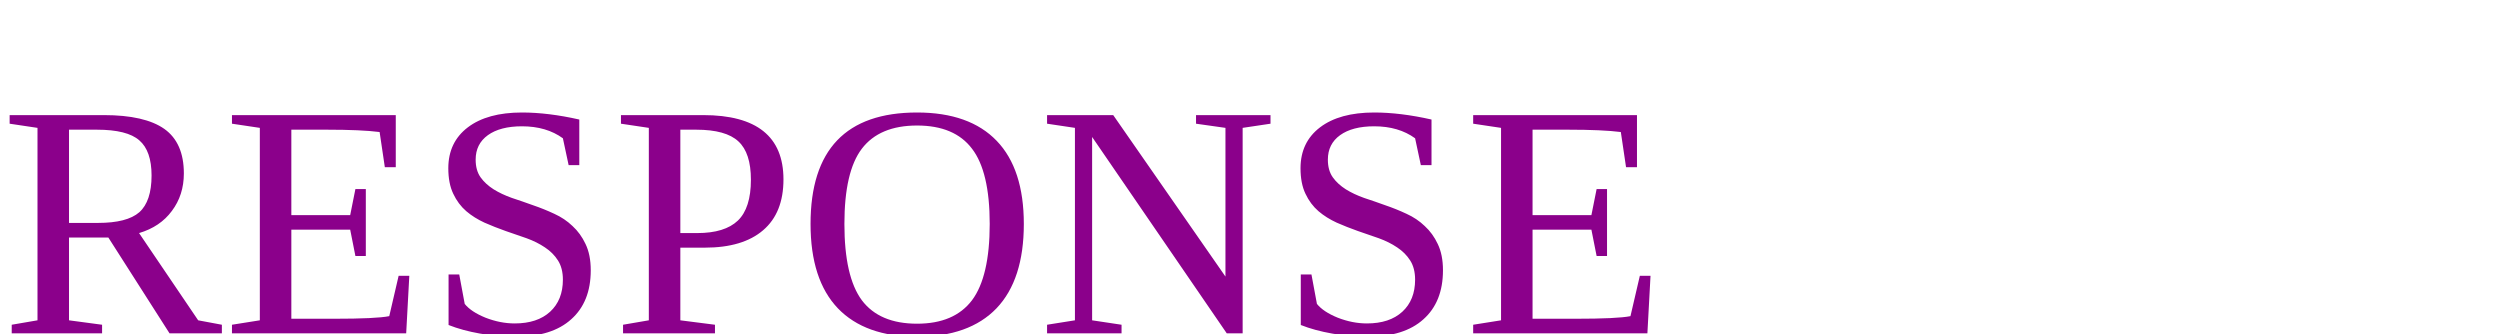
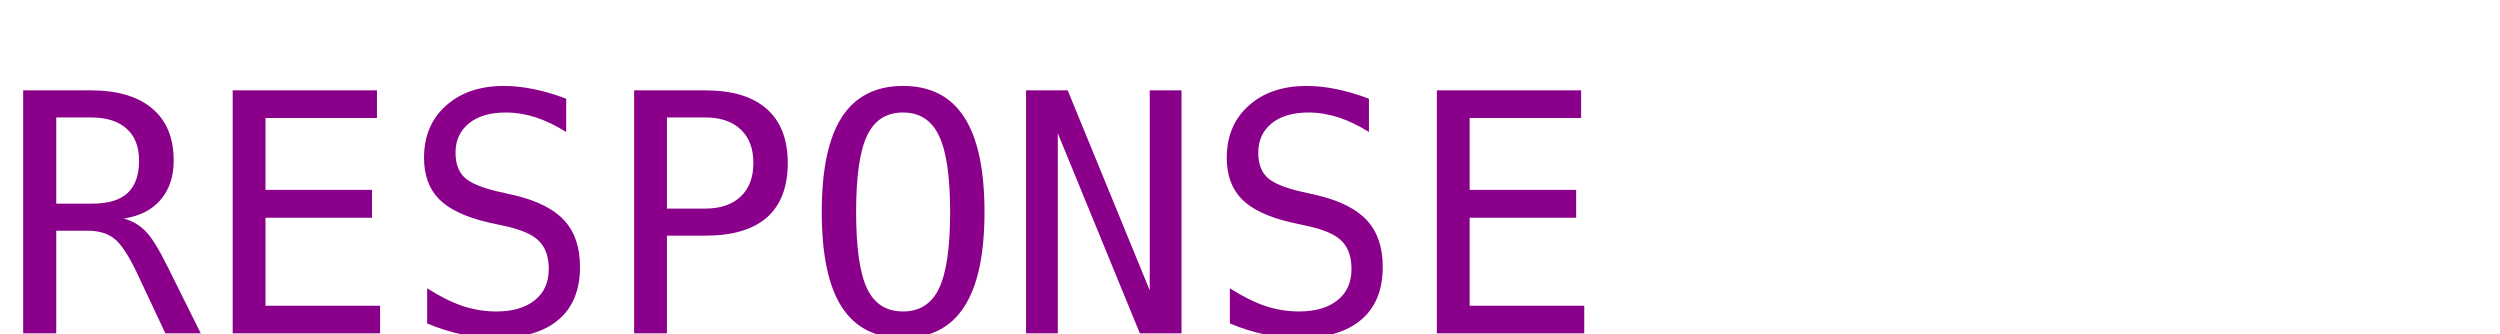
<svg xmlns="http://www.w3.org/2000/svg" version="1.1" width="150" height="20">
-   <text font-size="20" x="0" y="20">
+   <text font-family="monospace" font-size="20" x="0" y="20">
    <tspan fill="darkmagenta">RESPONSE</tspan>
  </text>
</svg>
